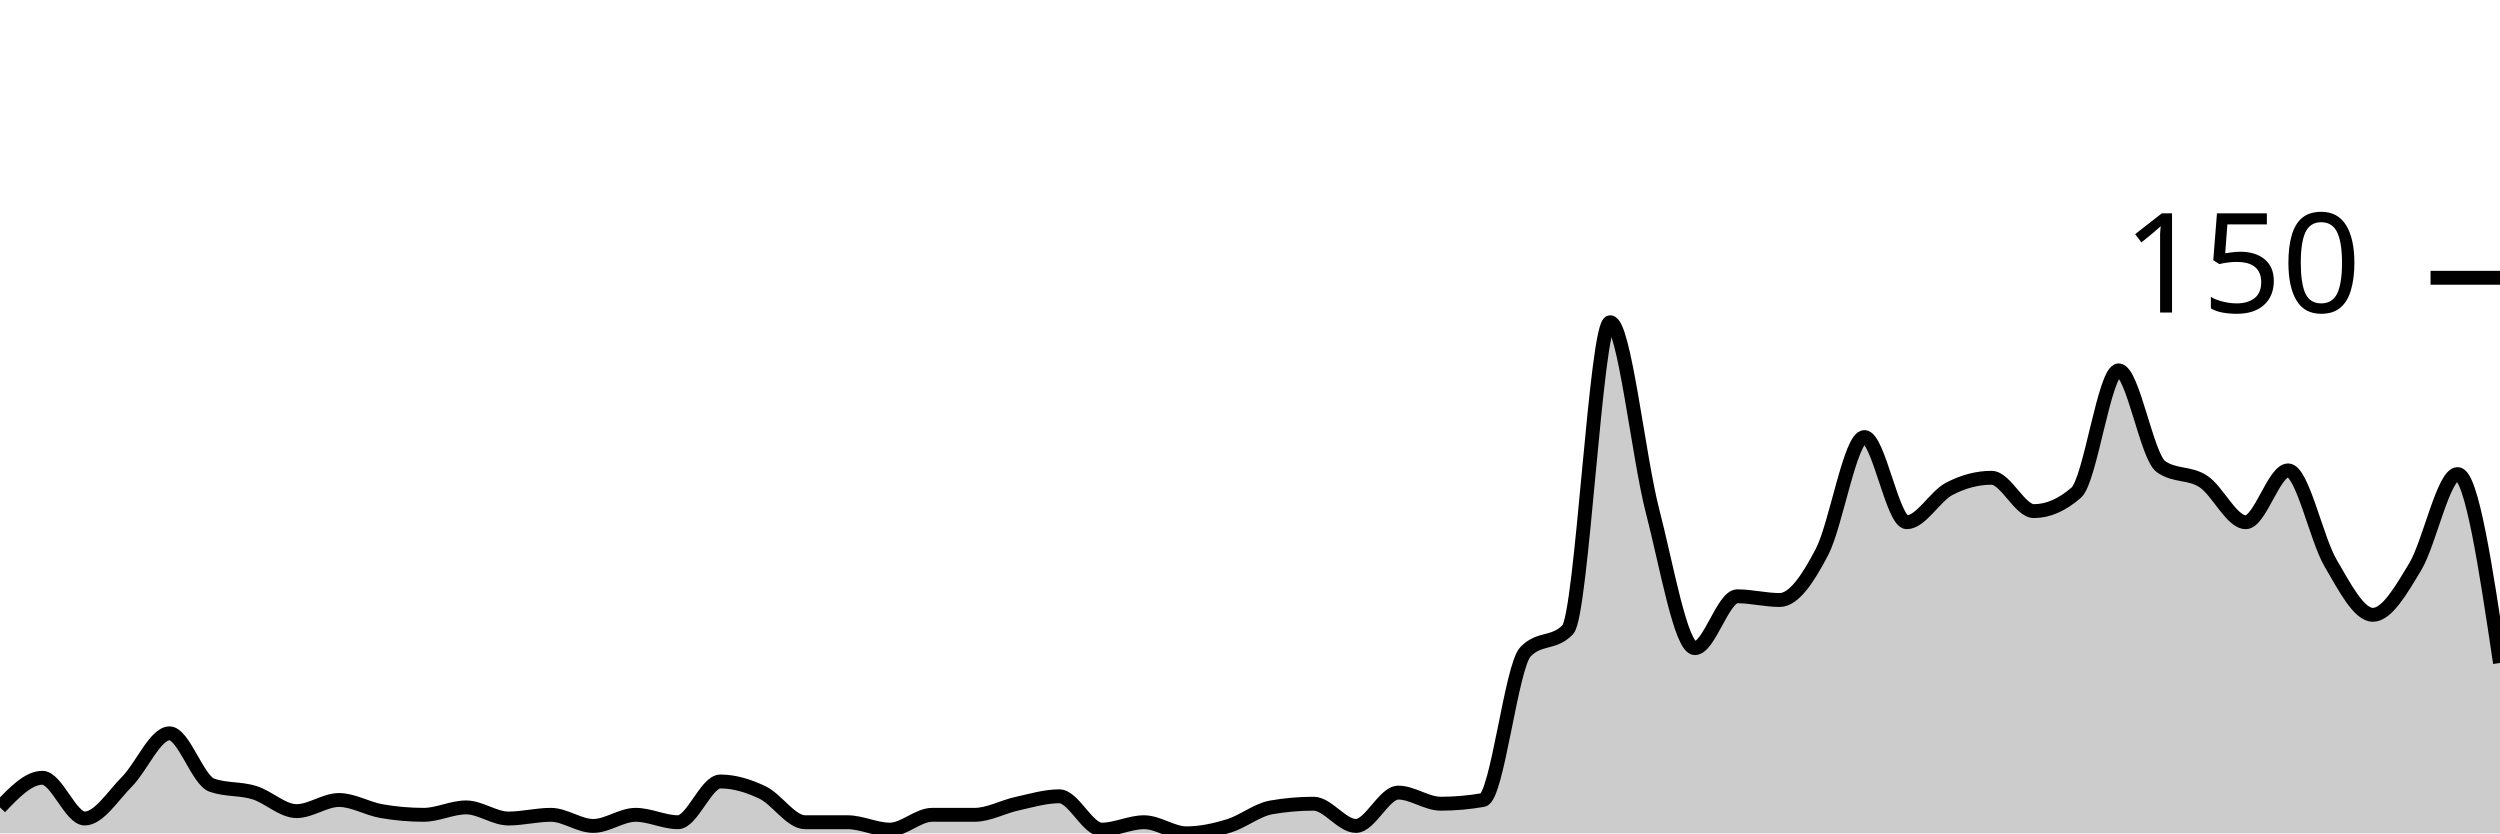
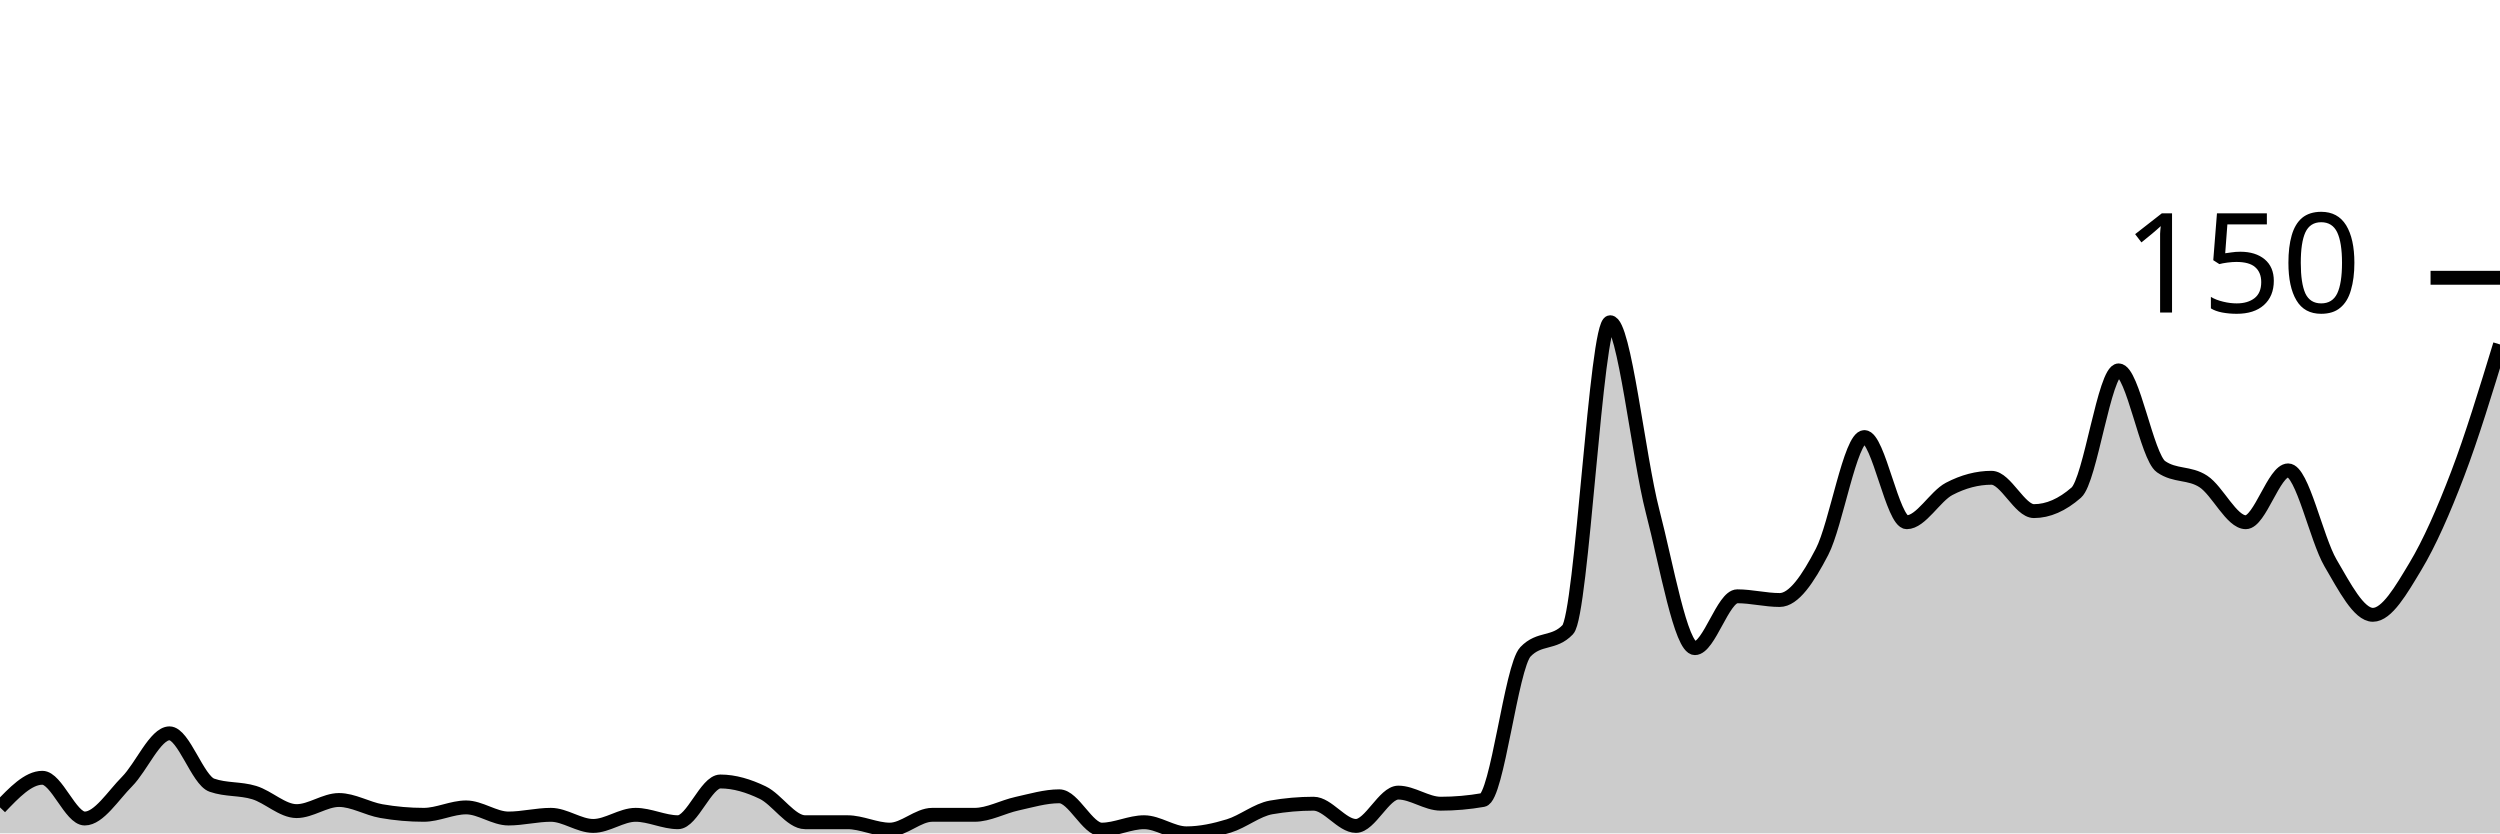
<svg xmlns="http://www.w3.org/2000/svg" viewBox="0 0 180 60">
  <g transform="translate(0,20)">
-     <path class="area" fill="rgba(0, 0, 0, 0.2)" d="M0,38.133C1.017,37.067,2.034,36,3.051,36C4.068,36,5.085,38.933,6.102,38.933C7.119,38.933,8.136,37.289,9.153,36.267C10.169,35.244,11.186,32.8,12.203,32.8C13.22,32.8,14.237,36.178,15.254,36.533C16.271,36.889,17.288,36.756,18.305,37.067C19.322,37.378,20.339,38.4,21.356,38.4C22.373,38.4,23.39,37.6,24.407,37.6C25.424,37.6,26.441,38.222,27.458,38.4C28.475,38.578,29.492,38.667,30.508,38.667C31.525,38.667,32.542,38.133,33.559,38.133C34.576,38.133,35.593,38.933,36.61,38.933C37.627,38.933,38.644,38.667,39.661,38.667C40.678,38.667,41.695,39.467,42.712,39.467C43.729,39.467,44.746,38.667,45.763,38.667C46.78,38.667,47.797,39.2,48.814,39.2C49.831,39.2,50.847,36.267,51.864,36.267C52.881,36.267,53.898,36.578,54.915,37.067C55.932,37.556,56.949,39.2,57.966,39.2C58.983,39.2,60,39.2,61.017,39.2C62.034,39.2,63.051,39.733,64.068,39.733C65.085,39.733,66.102,38.667,67.119,38.667C68.136,38.667,69.153,38.667,70.169,38.667C71.186,38.667,72.203,38.089,73.22,37.867C74.237,37.644,75.254,37.333,76.271,37.333C77.288,37.333,78.305,39.733,79.322,39.733C80.339,39.733,81.356,39.2,82.373,39.2C83.39,39.2,84.407,40,85.424,40C86.441,40,87.458,39.778,88.475,39.467C89.492,39.156,90.508,38.311,91.525,38.133C92.542,37.956,93.559,37.867,94.576,37.867C95.593,37.867,96.61,39.467,97.627,39.467C98.644,39.467,99.661,37.067,100.678,37.067C101.695,37.067,102.712,37.867,103.729,37.867C104.746,37.867,105.763,37.778,106.78,37.6C107.797,37.422,108.814,28,109.831,26.933C110.847,25.867,111.864,26.4,112.881,25.333C113.898,24.267,114.915,3.2,115.932,3.2C116.949,3.2,117.966,12.889,118.983,16.8C120,20.711,121.017,26.667,122.034,26.667C123.051,26.667,124.068,22.933,125.085,22.933C126.102,22.933,127.119,23.2,128.136,23.2C129.153,23.2,130.169,21.689,131.186,19.733C132.203,17.778,133.22,11.467,134.237,11.467C135.254,11.467,136.271,17.6,137.288,17.6C138.305,17.6,139.322,15.733,140.339,15.2C141.356,14.667,142.373,14.4,143.39,14.4C144.407,14.4,145.424,16.8,146.441,16.8C147.458,16.8,148.475,16.356,149.492,15.467C150.508,14.578,151.525,6.667,152.542,6.667C153.559,6.667,154.576,12.889,155.593,13.6C156.61,14.311,157.627,14,158.644,14.667C159.661,15.333,160.678,17.6,161.695,17.6C162.712,17.6,163.729,13.867,164.746,13.867C165.763,13.867,166.78,18.8,167.797,20.533C168.814,22.267,169.831,24.267,170.847,24.267C171.864,24.267,172.881,22.489,173.898,20.8C174.915,19.111,175.932,14.133,176.949,14.133C177.966,14.133,178.983,20.933,180,27.733L180,40C178.983,40,177.966,40,176.949,40C175.932,40,174.915,40,173.898,40C172.881,40,171.864,40,170.847,40C169.831,40,168.814,40,167.797,40C166.78,40,165.763,40,164.746,40C163.729,40,162.712,40,161.695,40C160.678,40,159.661,40,158.644,40C157.627,40,156.61,40,155.593,40C154.576,40,153.559,40,152.542,40C151.525,40,150.508,40,149.492,40C148.475,40,147.458,40,146.441,40C145.424,40,144.407,40,143.39,40C142.373,40,141.356,40,140.339,40C139.322,40,138.305,40,137.288,40C136.271,40,135.254,40,134.237,40C133.22,40,132.203,40,131.186,40C130.169,40,129.153,40,128.136,40C127.119,40,126.102,40,125.085,40C124.068,40,123.051,40,122.034,40C121.017,40,120,40,118.983,40C117.966,40,116.949,40,115.932,40C114.915,40,113.898,40,112.881,40C111.864,40,110.847,40,109.831,40C108.814,40,107.797,40,106.78,40C105.763,40,104.746,40,103.729,40C102.712,40,101.695,40,100.678,40C99.661,40,98.644,40,97.627,40C96.61,40,95.593,40,94.576,40C93.559,40,92.542,40,91.525,40C90.508,40,89.492,40,88.475,40C87.458,40,86.441,40,85.424,40C84.407,40,83.39,40,82.373,40C81.356,40,80.339,40,79.322,40C78.305,40,77.288,40,76.271,40C75.254,40,74.237,40,73.22,40C72.203,40,71.186,40,70.169,40C69.153,40,68.136,40,67.119,40C66.102,40,65.085,40,64.068,40C63.051,40,62.034,40,61.017,40C60,40,58.983,40,57.966,40C56.949,40,55.932,40,54.915,40C53.898,40,52.881,40,51.864,40C50.847,40,49.831,40,48.814,40C47.797,40,46.78,40,45.763,40C44.746,40,43.729,40,42.712,40C41.695,40,40.678,40,39.661,40C38.644,40,37.627,40,36.61,40C35.593,40,34.576,40,33.559,40C32.542,40,31.525,40,30.508,40C29.492,40,28.475,40,27.458,40C26.441,40,25.424,40,24.407,40C23.39,40,22.373,40,21.356,40C20.339,40,19.322,40,18.305,40C17.288,40,16.271,40,15.254,40C14.237,40,13.22,40,12.203,40C11.186,40,10.169,40,9.153,40C8.136,40,7.119,40,6.102,40C5.085,40,4.068,40,3.051,40C2.034,40,1.017,40,0,40Z" />
-     <path class="line" stroke="black" fill="none" d="M0,38.133C1.017,37.067,2.034,36,3.051,36C4.068,36,5.085,38.933,6.102,38.933C7.119,38.933,8.136,37.289,9.153,36.267C10.169,35.244,11.186,32.8,12.203,32.8C13.22,32.8,14.237,36.178,15.254,36.533C16.271,36.889,17.288,36.756,18.305,37.067C19.322,37.378,20.339,38.4,21.356,38.4C22.373,38.4,23.39,37.6,24.407,37.6C25.424,37.6,26.441,38.222,27.458,38.4C28.475,38.578,29.492,38.667,30.508,38.667C31.525,38.667,32.542,38.133,33.559,38.133C34.576,38.133,35.593,38.933,36.61,38.933C37.627,38.933,38.644,38.667,39.661,38.667C40.678,38.667,41.695,39.467,42.712,39.467C43.729,39.467,44.746,38.667,45.763,38.667C46.78,38.667,47.797,39.2,48.814,39.2C49.831,39.2,50.847,36.267,51.864,36.267C52.881,36.267,53.898,36.578,54.915,37.067C55.932,37.556,56.949,39.2,57.966,39.2C58.983,39.2,60,39.2,61.017,39.2C62.034,39.2,63.051,39.733,64.068,39.733C65.085,39.733,66.102,38.667,67.119,38.667C68.136,38.667,69.153,38.667,70.169,38.667C71.186,38.667,72.203,38.089,73.22,37.867C74.237,37.644,75.254,37.333,76.271,37.333C77.288,37.333,78.305,39.733,79.322,39.733C80.339,39.733,81.356,39.2,82.373,39.2C83.39,39.2,84.407,40,85.424,40C86.441,40,87.458,39.778,88.475,39.467C89.492,39.156,90.508,38.311,91.525,38.133C92.542,37.956,93.559,37.867,94.576,37.867C95.593,37.867,96.61,39.467,97.627,39.467C98.644,39.467,99.661,37.067,100.678,37.067C101.695,37.067,102.712,37.867,103.729,37.867C104.746,37.867,105.763,37.778,106.78,37.6C107.797,37.422,108.814,28,109.831,26.933C110.847,25.867,111.864,26.4,112.881,25.333C113.898,24.267,114.915,3.2,115.932,3.2C116.949,3.2,117.966,12.889,118.983,16.8C120,20.711,121.017,26.667,122.034,26.667C123.051,26.667,124.068,22.933,125.085,22.933C126.102,22.933,127.119,23.2,128.136,23.2C129.153,23.2,130.169,21.689,131.186,19.733C132.203,17.778,133.22,11.467,134.237,11.467C135.254,11.467,136.271,17.6,137.288,17.6C138.305,17.6,139.322,15.733,140.339,15.2C141.356,14.667,142.373,14.4,143.39,14.4C144.407,14.4,145.424,16.8,146.441,16.8C147.458,16.8,148.475,16.356,149.492,15.467C150.508,14.578,151.525,6.667,152.542,6.667C153.559,6.667,154.576,12.889,155.593,13.6C156.61,14.311,157.627,14,158.644,14.667C159.661,15.333,160.678,17.6,161.695,17.6C162.712,17.6,163.729,13.867,164.746,13.867C165.763,13.867,166.78,18.8,167.797,20.533C168.814,22.267,169.831,24.267,170.847,24.267C171.864,24.267,172.881,22.489,173.898,20.8C174.915,19.111,175.932,14.133,176.949,14.133C177.966,14.133,178.983,20.933,180,27.733" />
+     <path class="area" fill="rgba(0, 0, 0, 0.2)" d="M0,38.133C1.017,37.067,2.034,36,3.051,36C4.068,36,5.085,38.933,6.102,38.933C7.119,38.933,8.136,37.289,9.153,36.267C10.169,35.244,11.186,32.8,12.203,32.8C13.22,32.8,14.237,36.178,15.254,36.533C16.271,36.889,17.288,36.756,18.305,37.067C19.322,37.378,20.339,38.4,21.356,38.4C22.373,38.4,23.39,37.6,24.407,37.6C25.424,37.6,26.441,38.222,27.458,38.4C28.475,38.578,29.492,38.667,30.508,38.667C31.525,38.667,32.542,38.133,33.559,38.133C34.576,38.133,35.593,38.933,36.61,38.933C37.627,38.933,38.644,38.667,39.661,38.667C40.678,38.667,41.695,39.467,42.712,39.467C43.729,39.467,44.746,38.667,45.763,38.667C46.78,38.667,47.797,39.2,48.814,39.2C49.831,39.2,50.847,36.267,51.864,36.267C52.881,36.267,53.898,36.578,54.915,37.067C55.932,37.556,56.949,39.2,57.966,39.2C58.983,39.2,60,39.2,61.017,39.2C62.034,39.2,63.051,39.733,64.068,39.733C65.085,39.733,66.102,38.667,67.119,38.667C68.136,38.667,69.153,38.667,70.169,38.667C71.186,38.667,72.203,38.089,73.22,37.867C74.237,37.644,75.254,37.333,76.271,37.333C77.288,37.333,78.305,39.733,79.322,39.733C80.339,39.733,81.356,39.2,82.373,39.2C83.39,39.2,84.407,40,85.424,40C86.441,40,87.458,39.778,88.475,39.467C89.492,39.156,90.508,38.311,91.525,38.133C92.542,37.956,93.559,37.867,94.576,37.867C95.593,37.867,96.61,39.467,97.627,39.467C98.644,39.467,99.661,37.067,100.678,37.067C101.695,37.067,102.712,37.867,103.729,37.867C104.746,37.867,105.763,37.778,106.78,37.6C107.797,37.422,108.814,28,109.831,26.933C110.847,25.867,111.864,26.4,112.881,25.333C113.898,24.267,114.915,3.2,115.932,3.2C116.949,3.2,117.966,12.889,118.983,16.8C120,20.711,121.017,26.667,122.034,26.667C123.051,26.667,124.068,22.933,125.085,22.933C126.102,22.933,127.119,23.2,128.136,23.2C129.153,23.2,130.169,21.689,131.186,19.733C132.203,17.778,133.22,11.467,134.237,11.467C135.254,11.467,136.271,17.6,137.288,17.6C138.305,17.6,139.322,15.733,140.339,15.2C141.356,14.667,142.373,14.4,143.39,14.4C144.407,14.4,145.424,16.8,146.441,16.8C147.458,16.8,148.475,16.356,149.492,15.467C150.508,14.578,151.525,6.667,152.542,6.667C153.559,6.667,154.576,12.889,155.593,13.6C156.61,14.311,157.627,14,158.644,14.667C159.661,15.333,160.678,17.6,161.695,17.6C162.712,17.6,163.729,13.867,164.746,13.867C165.763,13.867,166.78,18.8,167.797,20.533C168.814,22.267,169.831,24.267,170.847,24.267C171.864,24.267,172.881,22.489,173.898,20.8C174.915,19.111,175.932,16.8,176.949,14.133C177.966,11.467,178.983,8.133,180,4.8L180,40C178.983,40,177.966,40,176.949,40C175.932,40,174.915,40,173.898,40C172.881,40,171.864,40,170.847,40C169.831,40,168.814,40,167.797,40C166.78,40,165.763,40,164.746,40C163.729,40,162.712,40,161.695,40C160.678,40,159.661,40,158.644,40C157.627,40,156.61,40,155.593,40C154.576,40,153.559,40,152.542,40C151.525,40,150.508,40,149.492,40C148.475,40,147.458,40,146.441,40C145.424,40,144.407,40,143.39,40C142.373,40,141.356,40,140.339,40C139.322,40,138.305,40,137.288,40C136.271,40,135.254,40,134.237,40C133.22,40,132.203,40,131.186,40C130.169,40,129.153,40,128.136,40C127.119,40,126.102,40,125.085,40C124.068,40,123.051,40,122.034,40C121.017,40,120,40,118.983,40C117.966,40,116.949,40,115.932,40C114.915,40,113.898,40,112.881,40C111.864,40,110.847,40,109.831,40C108.814,40,107.797,40,106.78,40C105.763,40,104.746,40,103.729,40C102.712,40,101.695,40,100.678,40C99.661,40,98.644,40,97.627,40C96.61,40,95.593,40,94.576,40C93.559,40,92.542,40,91.525,40C90.508,40,89.492,40,88.475,40C87.458,40,86.441,40,85.424,40C84.407,40,83.39,40,82.373,40C81.356,40,80.339,40,79.322,40C78.305,40,77.288,40,76.271,40C75.254,40,74.237,40,73.22,40C72.203,40,71.186,40,70.169,40C69.153,40,68.136,40,67.119,40C66.102,40,65.085,40,64.068,40C63.051,40,62.034,40,61.017,40C60,40,58.983,40,57.966,40C56.949,40,55.932,40,54.915,40C53.898,40,52.881,40,51.864,40C50.847,40,49.831,40,48.814,40C47.797,40,46.78,40,45.763,40C44.746,40,43.729,40,42.712,40C41.695,40,40.678,40,39.661,40C38.644,40,37.627,40,36.61,40C35.593,40,34.576,40,33.559,40C32.542,40,31.525,40,30.508,40C29.492,40,28.475,40,27.458,40C26.441,40,25.424,40,24.407,40C23.39,40,22.373,40,21.356,40C20.339,40,19.322,40,18.305,40C17.288,40,16.271,40,15.254,40C14.237,40,13.22,40,12.203,40C11.186,40,10.169,40,9.153,40C8.136,40,7.119,40,6.102,40C5.085,40,4.068,40,3.051,40C2.034,40,1.017,40,0,40Z" />
+     <path class="line" stroke="black" fill="none" d="M0,38.133C1.017,37.067,2.034,36,3.051,36C4.068,36,5.085,38.933,6.102,38.933C7.119,38.933,8.136,37.289,9.153,36.267C10.169,35.244,11.186,32.8,12.203,32.8C13.22,32.8,14.237,36.178,15.254,36.533C16.271,36.889,17.288,36.756,18.305,37.067C19.322,37.378,20.339,38.4,21.356,38.4C22.373,38.4,23.39,37.6,24.407,37.6C25.424,37.6,26.441,38.222,27.458,38.4C28.475,38.578,29.492,38.667,30.508,38.667C31.525,38.667,32.542,38.133,33.559,38.133C34.576,38.133,35.593,38.933,36.61,38.933C37.627,38.933,38.644,38.667,39.661,38.667C40.678,38.667,41.695,39.467,42.712,39.467C43.729,39.467,44.746,38.667,45.763,38.667C46.78,38.667,47.797,39.2,48.814,39.2C49.831,39.2,50.847,36.267,51.864,36.267C52.881,36.267,53.898,36.578,54.915,37.067C55.932,37.556,56.949,39.2,57.966,39.2C58.983,39.2,60,39.2,61.017,39.2C62.034,39.2,63.051,39.733,64.068,39.733C65.085,39.733,66.102,38.667,67.119,38.667C68.136,38.667,69.153,38.667,70.169,38.667C71.186,38.667,72.203,38.089,73.22,37.867C74.237,37.644,75.254,37.333,76.271,37.333C77.288,37.333,78.305,39.733,79.322,39.733C80.339,39.733,81.356,39.2,82.373,39.2C83.39,39.2,84.407,40,85.424,40C86.441,40,87.458,39.778,88.475,39.467C89.492,39.156,90.508,38.311,91.525,38.133C92.542,37.956,93.559,37.867,94.576,37.867C95.593,37.867,96.61,39.467,97.627,39.467C98.644,39.467,99.661,37.067,100.678,37.067C101.695,37.067,102.712,37.867,103.729,37.867C104.746,37.867,105.763,37.778,106.78,37.6C107.797,37.422,108.814,28,109.831,26.933C110.847,25.867,111.864,26.4,112.881,25.333C113.898,24.267,114.915,3.2,115.932,3.2C116.949,3.2,117.966,12.889,118.983,16.8C120,20.711,121.017,26.667,122.034,26.667C123.051,26.667,124.068,22.933,125.085,22.933C126.102,22.933,127.119,23.2,128.136,23.2C129.153,23.2,130.169,21.689,131.186,19.733C132.203,17.778,133.22,11.467,134.237,11.467C135.254,11.467,136.271,17.6,137.288,17.6C138.305,17.6,139.322,15.733,140.339,15.2C141.356,14.667,142.373,14.4,143.39,14.4C144.407,14.4,145.424,16.8,146.441,16.8C147.458,16.8,148.475,16.356,149.492,15.467C150.508,14.578,151.525,6.667,152.542,6.667C153.559,6.667,154.576,12.889,155.593,13.6C156.61,14.311,157.627,14,158.644,14.667C159.661,15.333,160.678,17.6,161.695,17.6C162.712,17.6,163.729,13.867,164.746,13.867C165.763,13.867,166.78,18.8,167.797,20.533C168.814,22.267,169.831,24.267,170.847,24.267C171.864,24.267,172.881,22.489,173.898,20.8C174.915,19.111,175.932,16.8,176.949,14.133C177.966,11.467,178.983,8.133,180,4.8" />
    <path class="axis-ceiling" stroke-width="1" stroke="black" fill="none" d="M175,0L180,0" />
    <text class="axis-ceiling-label" font-family="sans-serif" text-anchor="end" font-size="10px" x="170" y="2.5">150</text>
  </g>
</svg>
